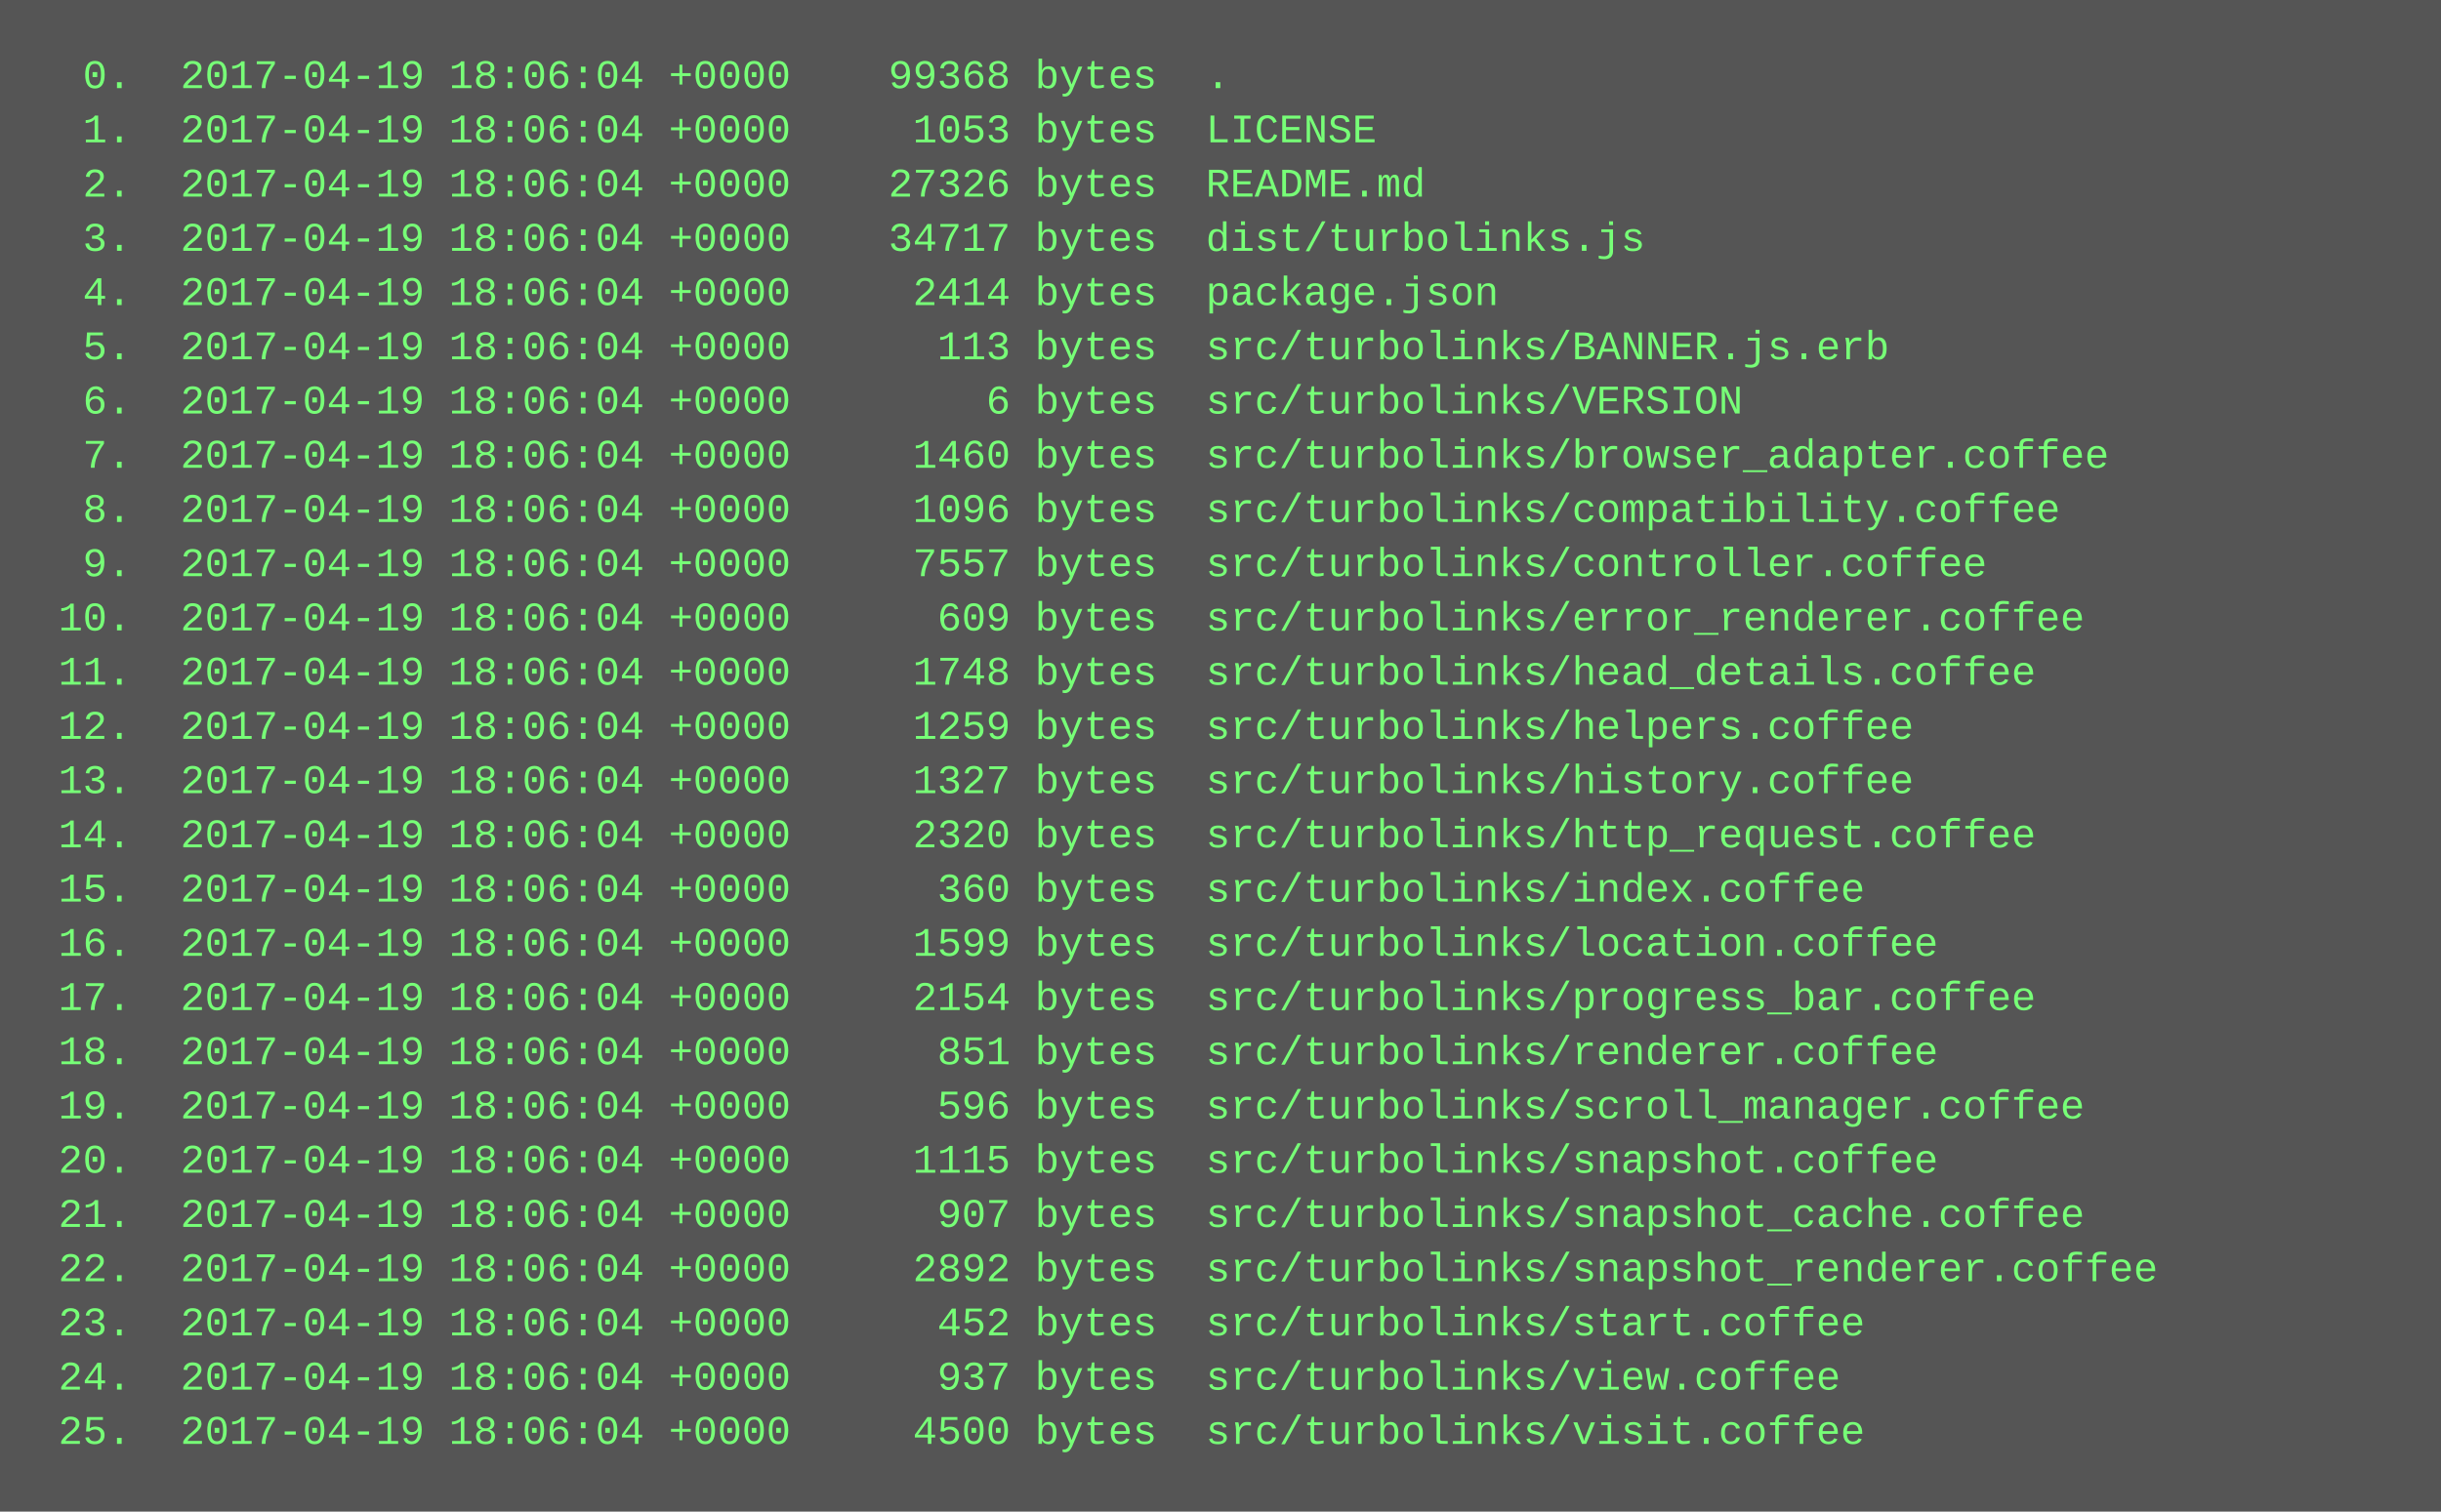
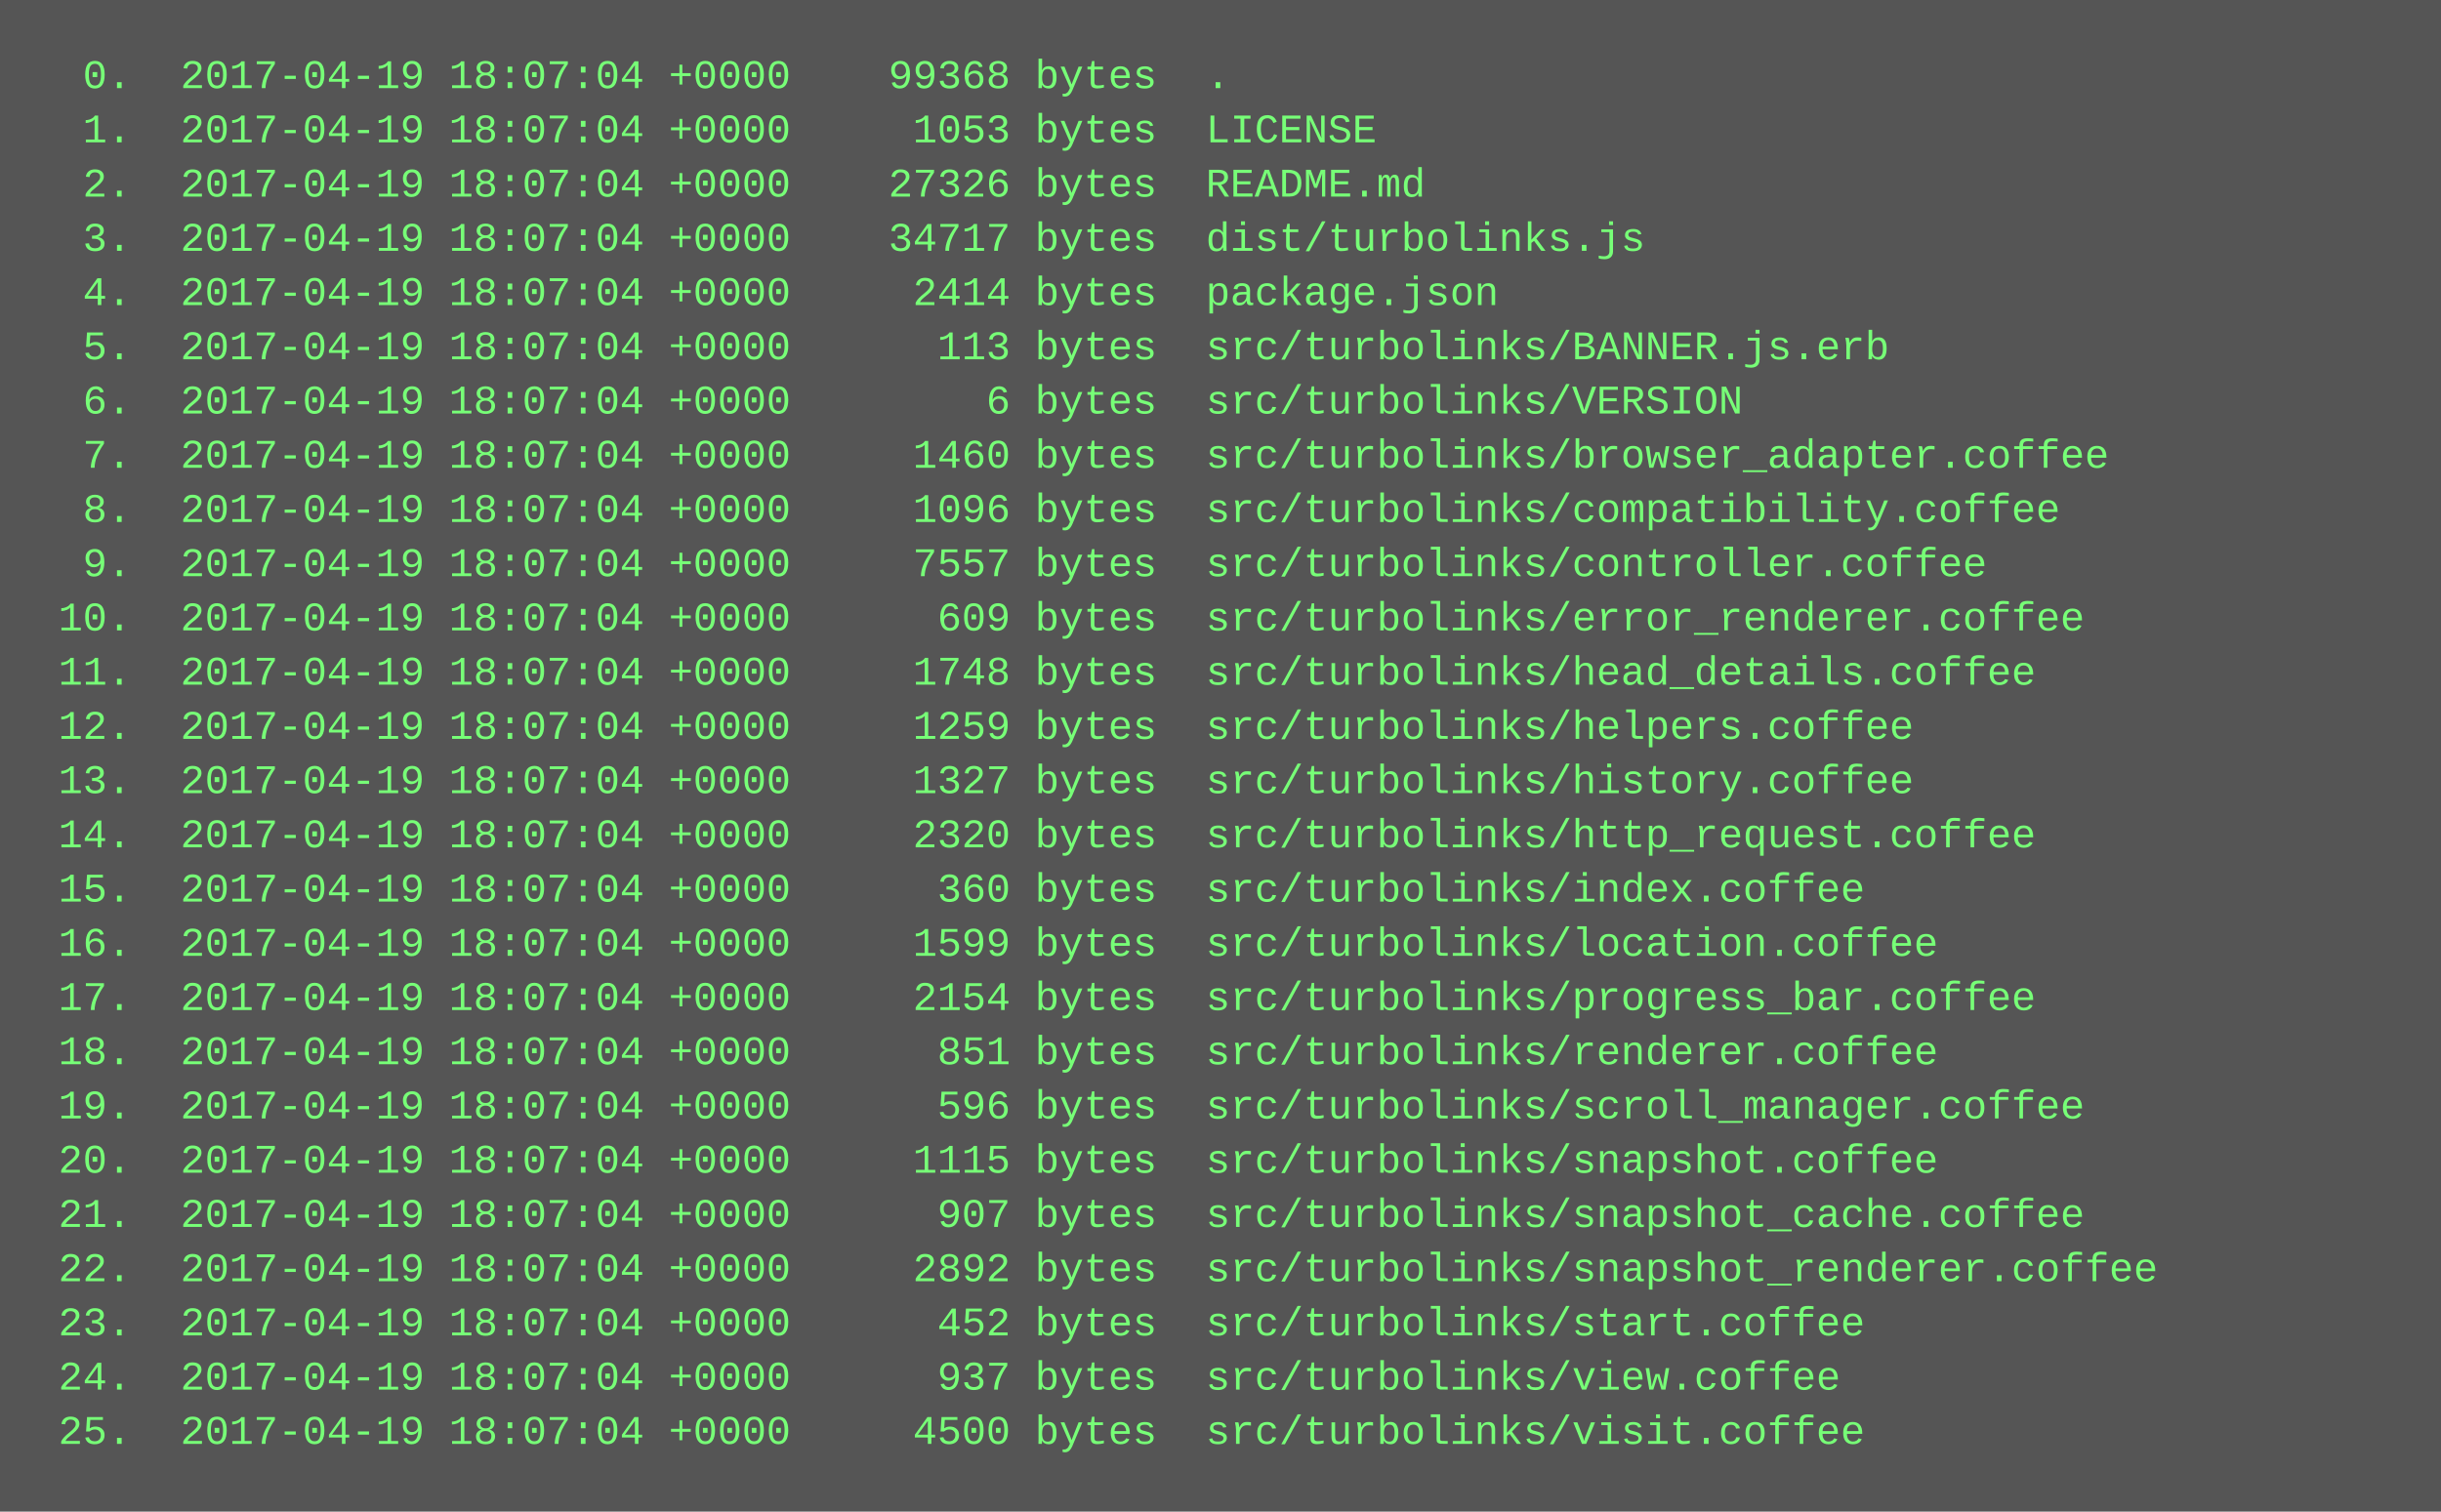
<svg xmlns="http://www.w3.org/2000/svg" height="446" width="720">
  <rect height="446" fill="#555" width="720" />
  <text fill="#7f7" font-family="Courier New" font-size="12" xml:space="preserve">
-     <tspan x="10" y="26">  0.  2017-04-19 18:06:04 +0000    99368 bytes  .</tspan>
-     <tspan x="10" y="42">  1.  2017-04-19 18:06:04 +0000     1053 bytes  LICENSE</tspan>
-     <tspan x="10" y="58">  2.  2017-04-19 18:06:04 +0000    27326 bytes  README.md</tspan>
-     <tspan x="10" y="74">  3.  2017-04-19 18:06:04 +0000    34717 bytes  dist/turbolinks.js</tspan>
-     <tspan x="10" y="90">  4.  2017-04-19 18:06:04 +0000     2414 bytes  package.json</tspan>
-     <tspan x="10" y="106">  5.  2017-04-19 18:06:04 +0000      113 bytes  src/turbolinks/BANNER.js.erb</tspan>
-     <tspan x="10" y="122">  6.  2017-04-19 18:06:04 +0000        6 bytes  src/turbolinks/VERSION</tspan>
-     <tspan x="10" y="138">  7.  2017-04-19 18:06:04 +0000     1460 bytes  src/turbolinks/browser_adapter.coffee</tspan>
-     <tspan x="10" y="154">  8.  2017-04-19 18:06:04 +0000     1096 bytes  src/turbolinks/compatibility.coffee</tspan>
-     <tspan x="10" y="170">  9.  2017-04-19 18:06:04 +0000     7557 bytes  src/turbolinks/controller.coffee</tspan>
-     <tspan x="10" y="186"> 10.  2017-04-19 18:06:04 +0000      609 bytes  src/turbolinks/error_renderer.coffee</tspan>
-     <tspan x="10" y="202"> 11.  2017-04-19 18:06:04 +0000     1748 bytes  src/turbolinks/head_details.coffee</tspan>
-     <tspan x="10" y="218"> 12.  2017-04-19 18:06:04 +0000     1259 bytes  src/turbolinks/helpers.coffee</tspan>
-     <tspan x="10" y="234"> 13.  2017-04-19 18:06:04 +0000     1327 bytes  src/turbolinks/history.coffee</tspan>
-     <tspan x="10" y="250"> 14.  2017-04-19 18:06:04 +0000     2320 bytes  src/turbolinks/http_request.coffee</tspan>
-     <tspan x="10" y="266"> 15.  2017-04-19 18:06:04 +0000      360 bytes  src/turbolinks/index.coffee</tspan>
-     <tspan x="10" y="282"> 16.  2017-04-19 18:06:04 +0000     1599 bytes  src/turbolinks/location.coffee</tspan>
-     <tspan x="10" y="298"> 17.  2017-04-19 18:06:04 +0000     2154 bytes  src/turbolinks/progress_bar.coffee</tspan>
-     <tspan x="10" y="314"> 18.  2017-04-19 18:06:04 +0000      851 bytes  src/turbolinks/renderer.coffee</tspan>
-     <tspan x="10" y="330"> 19.  2017-04-19 18:06:04 +0000      596 bytes  src/turbolinks/scroll_manager.coffee</tspan>
-     <tspan x="10" y="346"> 20.  2017-04-19 18:06:04 +0000     1115 bytes  src/turbolinks/snapshot.coffee</tspan>
-     <tspan x="10" y="362"> 21.  2017-04-19 18:06:04 +0000      907 bytes  src/turbolinks/snapshot_cache.coffee</tspan>
-     <tspan x="10" y="378"> 22.  2017-04-19 18:06:04 +0000     2892 bytes  src/turbolinks/snapshot_renderer.coffee</tspan>
-     <tspan x="10" y="394"> 23.  2017-04-19 18:06:04 +0000      452 bytes  src/turbolinks/start.coffee</tspan>
-     <tspan x="10" y="410"> 24.  2017-04-19 18:06:04 +0000      937 bytes  src/turbolinks/view.coffee</tspan>
-     <tspan x="10" y="426"> 25.  2017-04-19 18:06:04 +0000     4500 bytes  src/turbolinks/visit.coffee</tspan>
+     <tspan x="10" y="26">  0.  2017-04-19 18:07:04 +0000    99368 bytes  .</tspan>
+     <tspan x="10" y="42">  1.  2017-04-19 18:07:04 +0000     1053 bytes  LICENSE</tspan>
+     <tspan x="10" y="58">  2.  2017-04-19 18:07:04 +0000    27326 bytes  README.md</tspan>
+     <tspan x="10" y="74">  3.  2017-04-19 18:07:04 +0000    34717 bytes  dist/turbolinks.js</tspan>
+     <tspan x="10" y="90">  4.  2017-04-19 18:07:04 +0000     2414 bytes  package.json</tspan>
+     <tspan x="10" y="106">  5.  2017-04-19 18:07:04 +0000      113 bytes  src/turbolinks/BANNER.js.erb</tspan>
+     <tspan x="10" y="122">  6.  2017-04-19 18:07:04 +0000        6 bytes  src/turbolinks/VERSION</tspan>
+     <tspan x="10" y="138">  7.  2017-04-19 18:07:04 +0000     1460 bytes  src/turbolinks/browser_adapter.coffee</tspan>
+     <tspan x="10" y="154">  8.  2017-04-19 18:07:04 +0000     1096 bytes  src/turbolinks/compatibility.coffee</tspan>
+     <tspan x="10" y="170">  9.  2017-04-19 18:07:04 +0000     7557 bytes  src/turbolinks/controller.coffee</tspan>
+     <tspan x="10" y="186"> 10.  2017-04-19 18:07:04 +0000      609 bytes  src/turbolinks/error_renderer.coffee</tspan>
+     <tspan x="10" y="202"> 11.  2017-04-19 18:07:04 +0000     1748 bytes  src/turbolinks/head_details.coffee</tspan>
+     <tspan x="10" y="218"> 12.  2017-04-19 18:07:04 +0000     1259 bytes  src/turbolinks/helpers.coffee</tspan>
+     <tspan x="10" y="234"> 13.  2017-04-19 18:07:04 +0000     1327 bytes  src/turbolinks/history.coffee</tspan>
+     <tspan x="10" y="250"> 14.  2017-04-19 18:07:04 +0000     2320 bytes  src/turbolinks/http_request.coffee</tspan>
+     <tspan x="10" y="266"> 15.  2017-04-19 18:07:04 +0000      360 bytes  src/turbolinks/index.coffee</tspan>
+     <tspan x="10" y="282"> 16.  2017-04-19 18:07:04 +0000     1599 bytes  src/turbolinks/location.coffee</tspan>
+     <tspan x="10" y="298"> 17.  2017-04-19 18:07:04 +0000     2154 bytes  src/turbolinks/progress_bar.coffee</tspan>
+     <tspan x="10" y="314"> 18.  2017-04-19 18:07:04 +0000      851 bytes  src/turbolinks/renderer.coffee</tspan>
+     <tspan x="10" y="330"> 19.  2017-04-19 18:07:04 +0000      596 bytes  src/turbolinks/scroll_manager.coffee</tspan>
+     <tspan x="10" y="346"> 20.  2017-04-19 18:07:04 +0000     1115 bytes  src/turbolinks/snapshot.coffee</tspan>
+     <tspan x="10" y="362"> 21.  2017-04-19 18:07:04 +0000      907 bytes  src/turbolinks/snapshot_cache.coffee</tspan>
+     <tspan x="10" y="378"> 22.  2017-04-19 18:07:04 +0000     2892 bytes  src/turbolinks/snapshot_renderer.coffee</tspan>
+     <tspan x="10" y="394"> 23.  2017-04-19 18:07:04 +0000      452 bytes  src/turbolinks/start.coffee</tspan>
+     <tspan x="10" y="410"> 24.  2017-04-19 18:07:04 +0000      937 bytes  src/turbolinks/view.coffee</tspan>
+     <tspan x="10" y="426"> 25.  2017-04-19 18:07:04 +0000     4500 bytes  src/turbolinks/visit.coffee</tspan>
  </text>
</svg>
